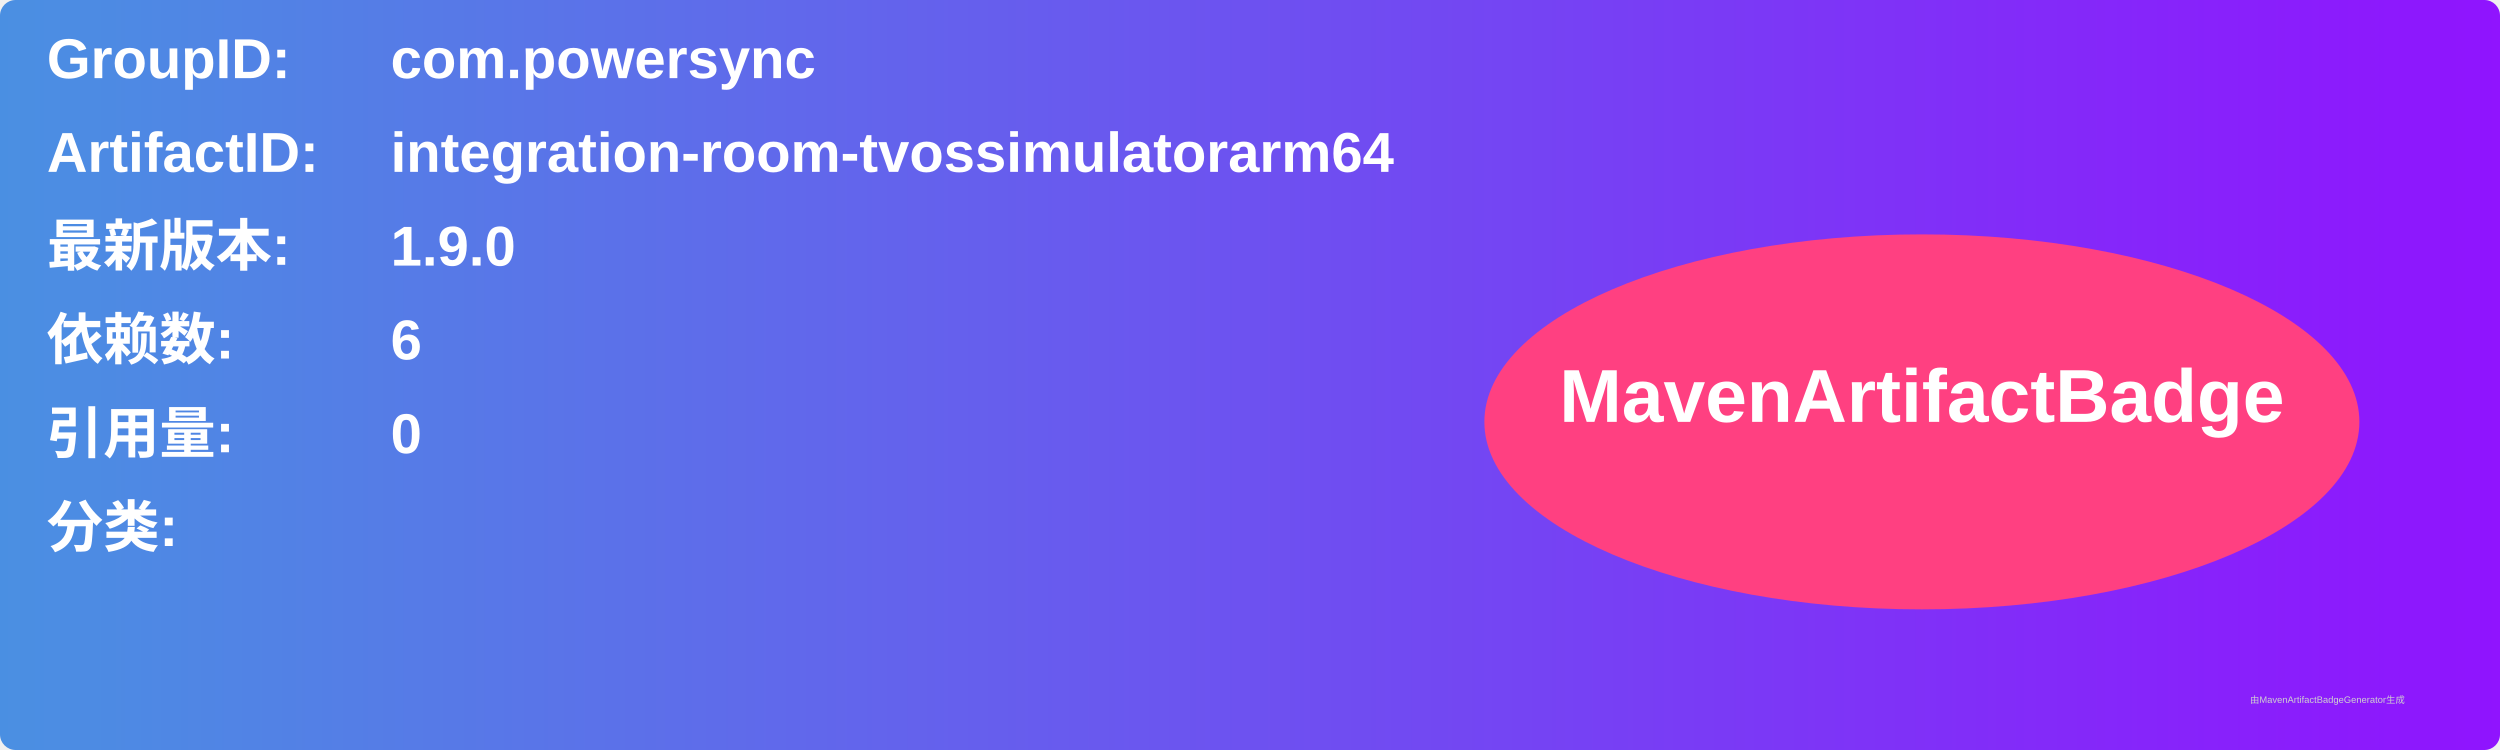
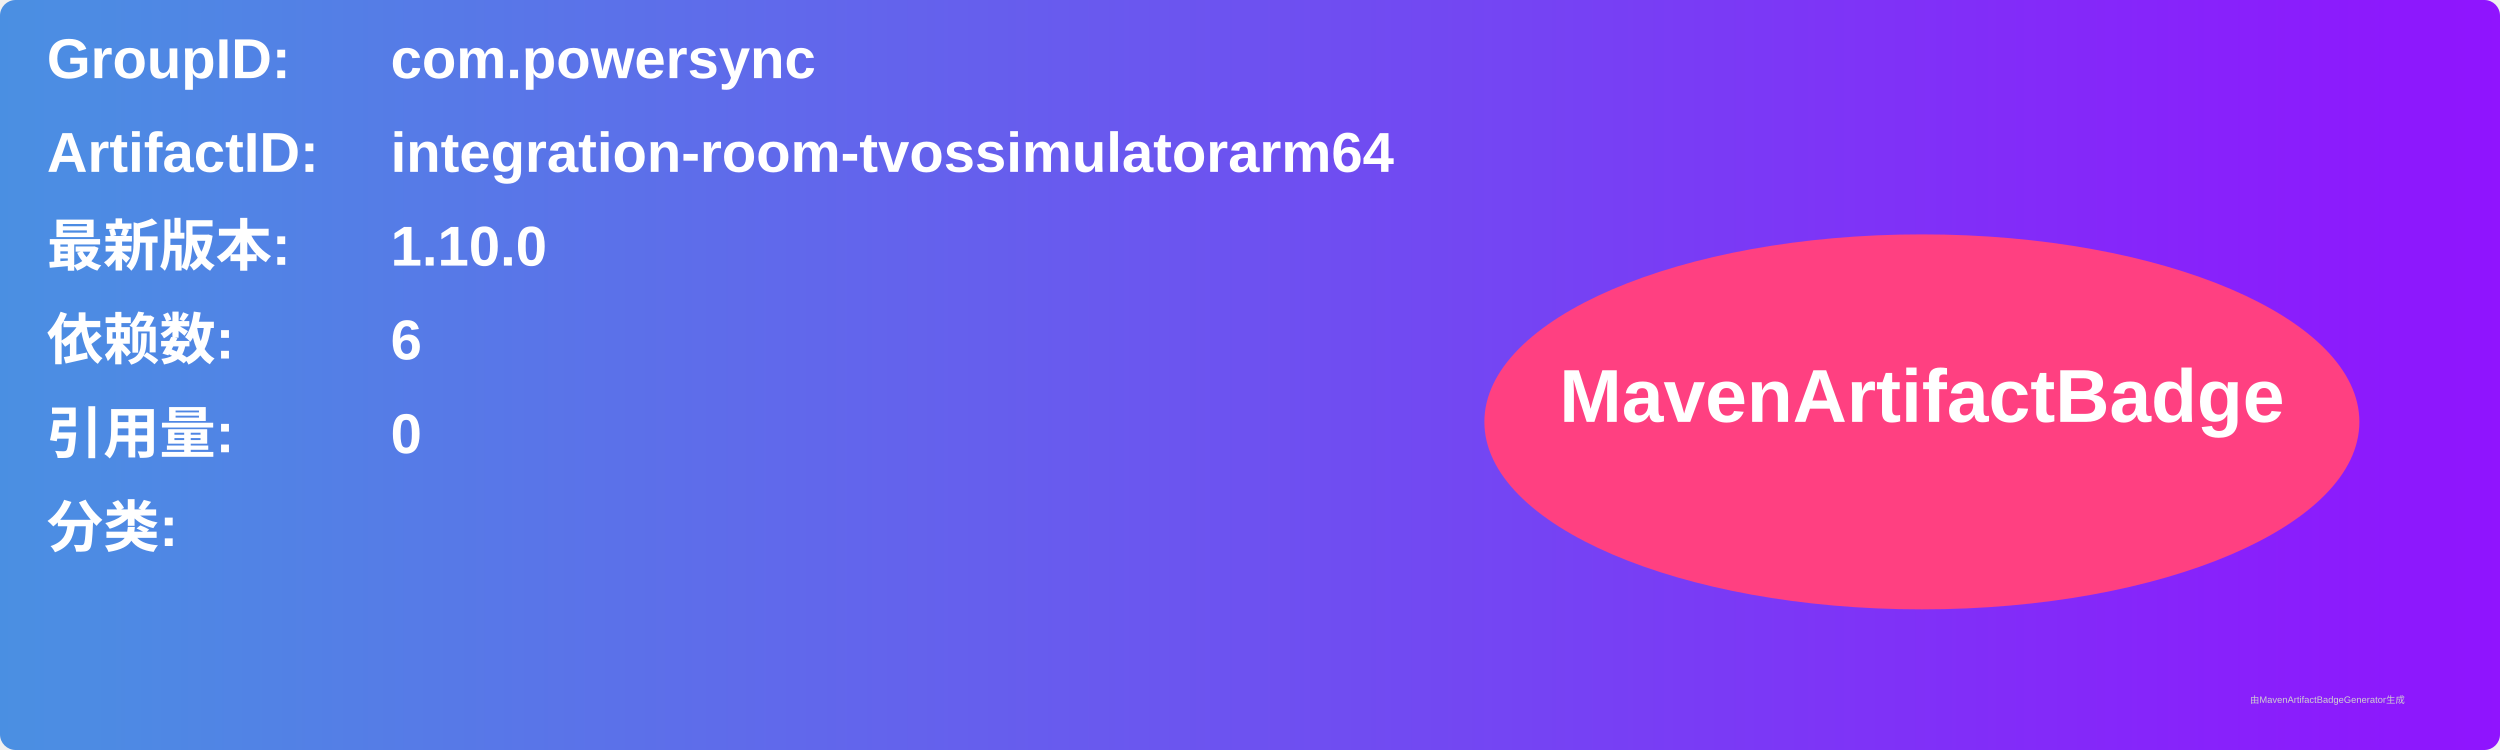
<svg xmlns="http://www.w3.org/2000/svg" width="800" height="240" viewBox="0 0 800 240">
  <linearGradient id="grad" x1="0%" y1="0%" x2="100%" y2="0%">
    <stop offset="0%" stop-color="#4a90e2" />
    <stop offset="100%" stop-color="#9013fe" />
  </linearGradient>
  <rect width="100%" height="100%" rx="5" ry="5" fill="url(#grad)" />
  <g transform="translate(15, 15)">
    <text x="0" y="10" font-family="Arial" font-size="18" fill="white" font-weight="bold" width="260">GroupID:</text>
    <text x="110" y="10" font-family="Arial" font-size="18" fill="white" font-weight="bold" width="460">com.powersync</text>
    <text x="0" y="40" font-family="Arial" font-size="18" fill="white" font-weight="bold" width="260">ArtifactID:</text>
    <text x="110" y="40" font-family="Arial" font-size="18" fill="white" font-weight="bold" width="460">integration-room-tvossimulatorarm64</text>
    <text x="0" y="70" font-family="Arial" font-size="18" fill="white" font-weight="bold">最新版本:</text>
    <text x="110" y="70" font-family="Arial" font-size="18" fill="white" font-weight="bold">
-       <tspan font-weight="bold">1.9.0</tspan>
+       <tspan font-weight="bold">1.10.0</tspan>
    </text>
    <text x="0" y="100" font-family="Arial" font-size="18" fill="white" font-weight="bold">依赖数: </text>
    <text x="110" y="100" font-family="Arial" font-size="18" fill="white">
      <tspan font-weight="bold">6</tspan>
    </text>
    <text x="0" y="130" font-family="Arial" font-size="18" fill="white" font-weight="bold">引用量: </text>
    <text x="110" y="130" font-family="Arial" font-size="18" fill="white">
      <tspan font-weight="bold">0</tspan>
    </text>
    <text x="0" y="160" font-family="Arial" font-size="18" fill="white" font-weight="bold">分类:</text>
    <text x="10" y="190" font-family="Arial" font-size="10" fill="white">
      <tspan font-weight="bold" />
    </text>
    <ellipse cx="600" cy="120" rx="140" ry="60" fill="#ff4081" />
    <text x="600" y="120" text-anchor="middle" font-family="Arial" font-size="24" fill="white" font-weight="bold">MavenArtifactBadge</text>
  </g>
  <text x="720" y="225" font-family="Arial" font-size="3" fill="#d0d0d0">由MavenArtifactBadgeGenerator生成</text>
</svg>
